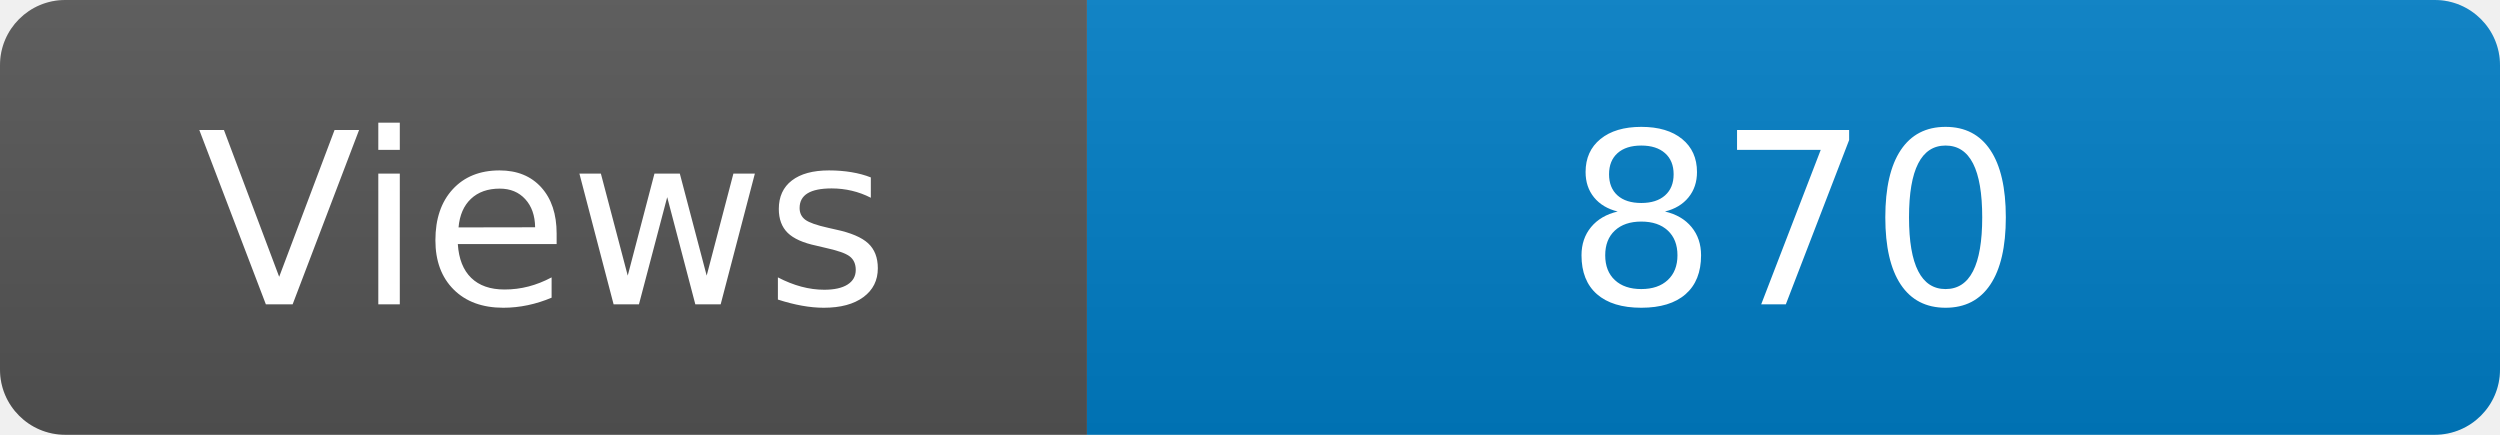
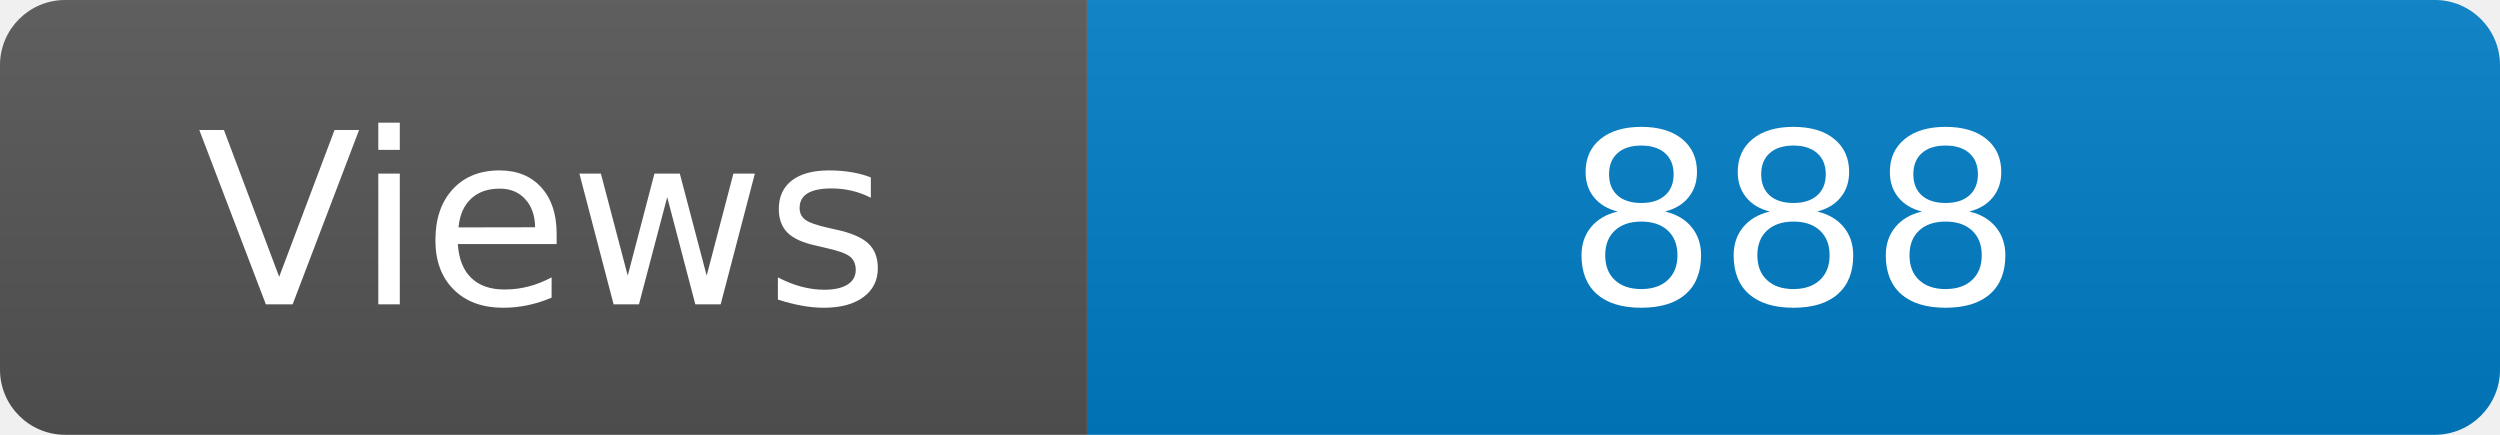
<svg xmlns="http://www.w3.org/2000/svg" width="115" height="20" role="img" aria-label="Maintained?: yes">
  <linearGradient id="s" x2="0" y2="100%">
    <stop offset="0" stop-color="#bbb" stop-opacity=".1" />
    <stop offset="1" stop-opacity=".1" />
  </linearGradient>
  <clipPath id="r">
    <rect width="115" height="20" rx="3" fill="#fff" />
  </clipPath>
  <g clip-path="url(#r)">
    <rect width="50" height="20" fill="#555" />
    <rect x="50" width="160" height="20" fill="#007ec6" />
    <rect width="115" height="20" fill="url(#s)" />
  </g>
  <g fill="#fff" text-anchor="middle" font-family="Verdana,Geneva,DejaVu Sans,sans-serif" font-size="110">
    <text x="250" y="140" transform="scale(.1)" fill="#fff">Views</text>
-     <text x="825" y="140" transform="scale(.1)" fill="#fff">870</text>
+     <text x="825" y="140" transform="scale(.1)" fill="#fff">888</text>
  </g>
</svg>
